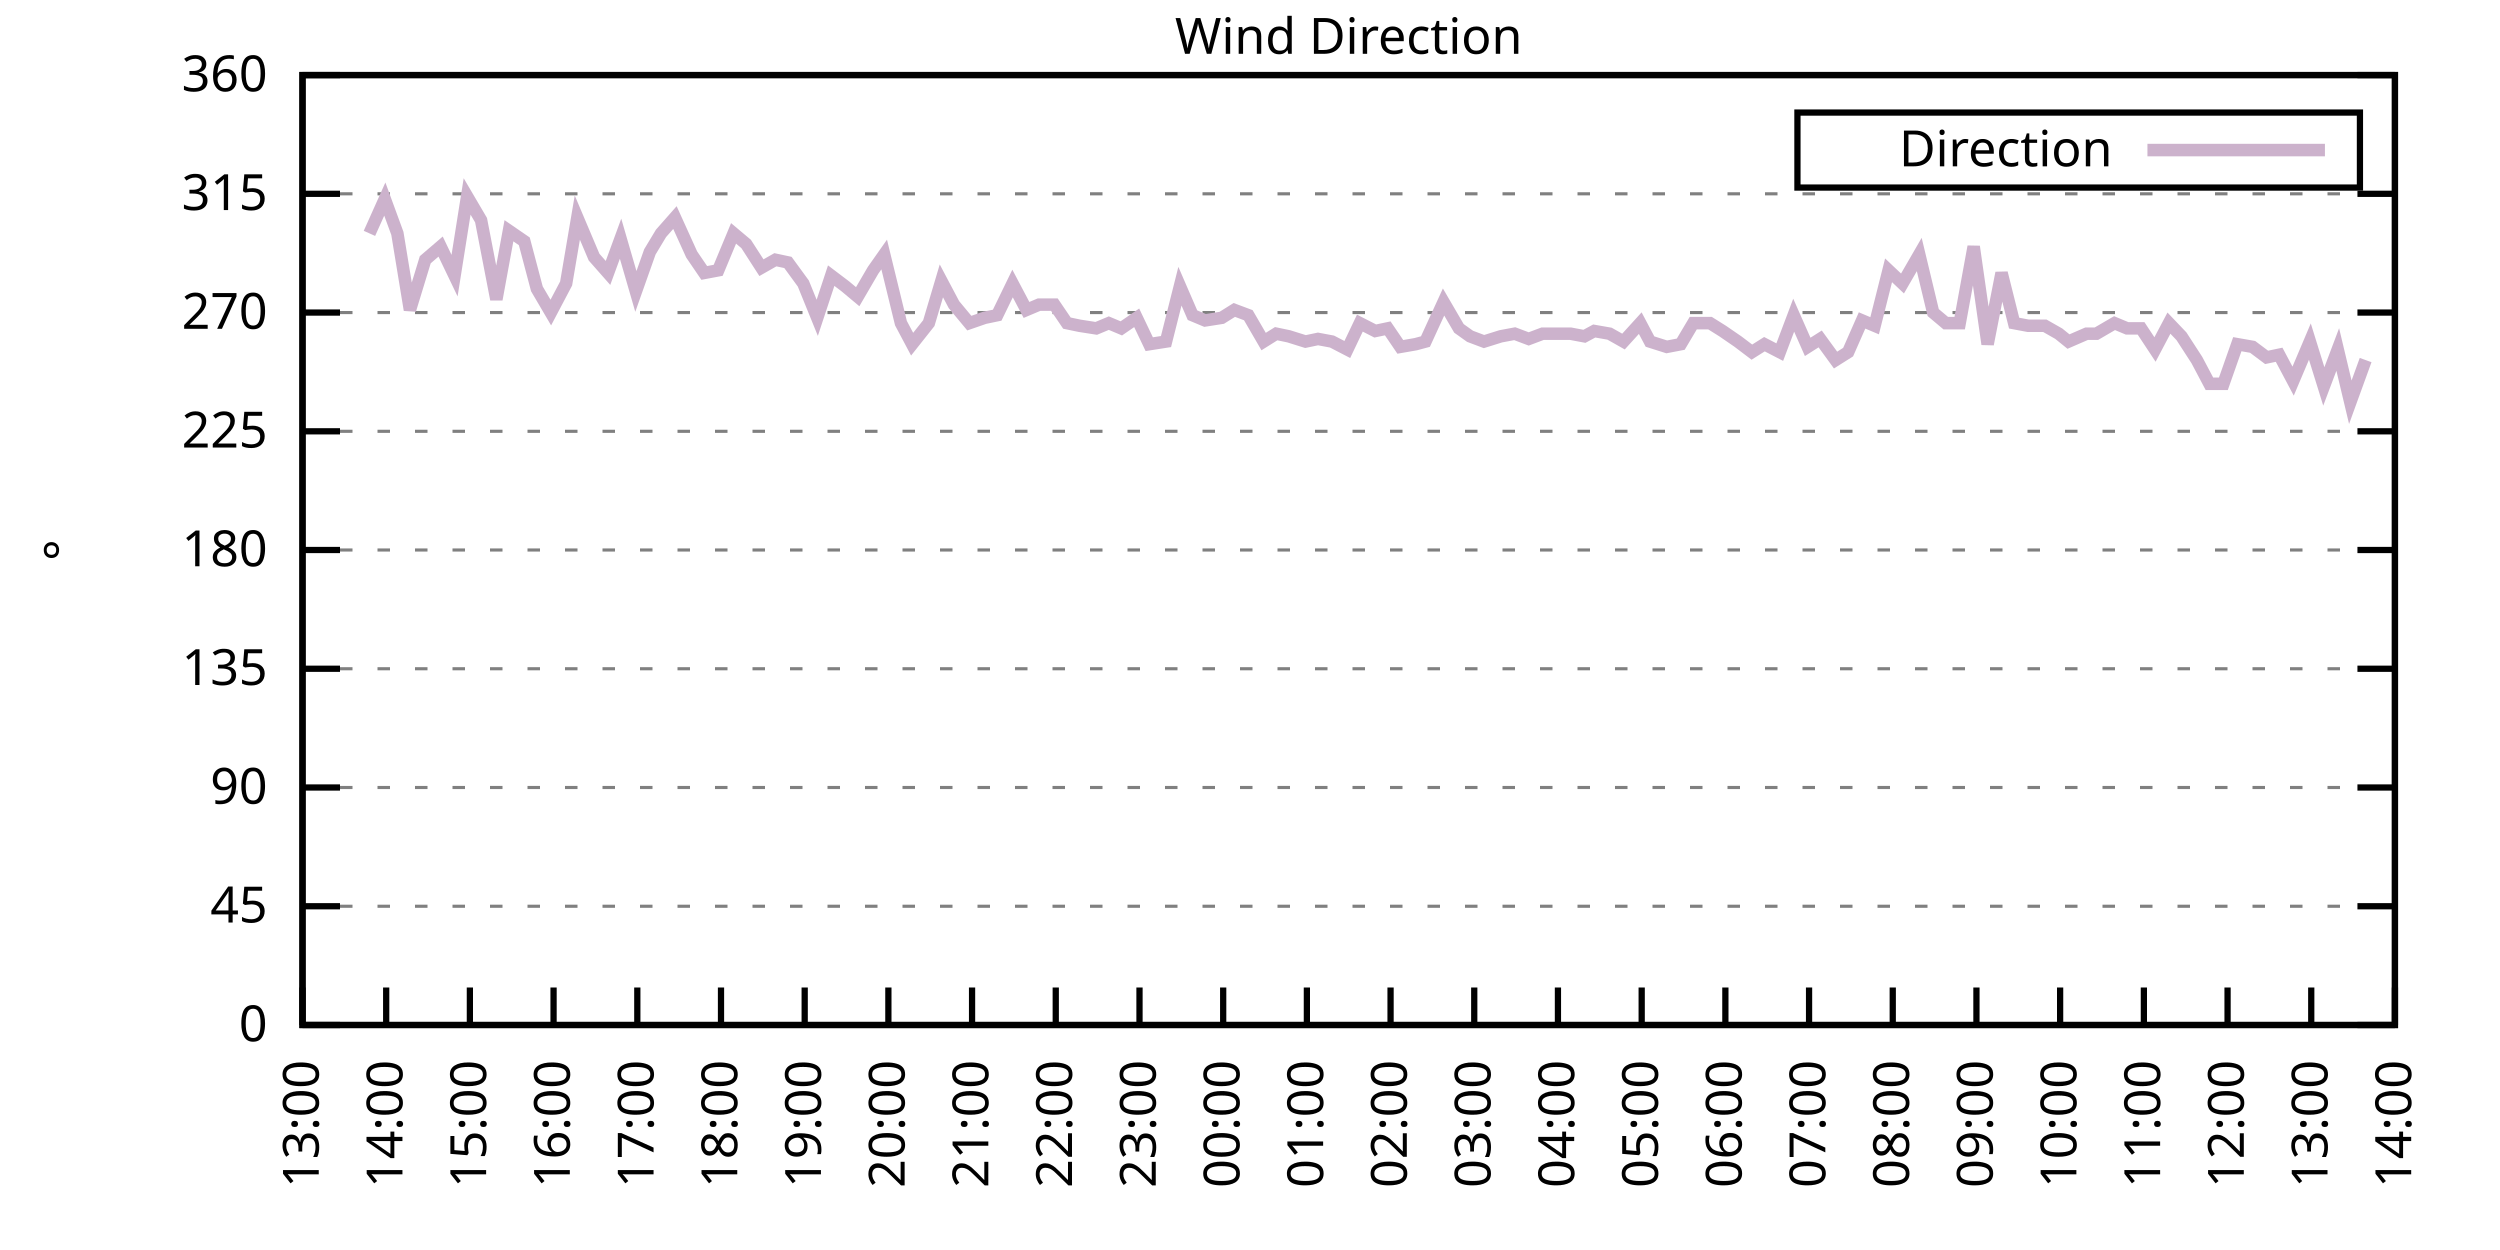
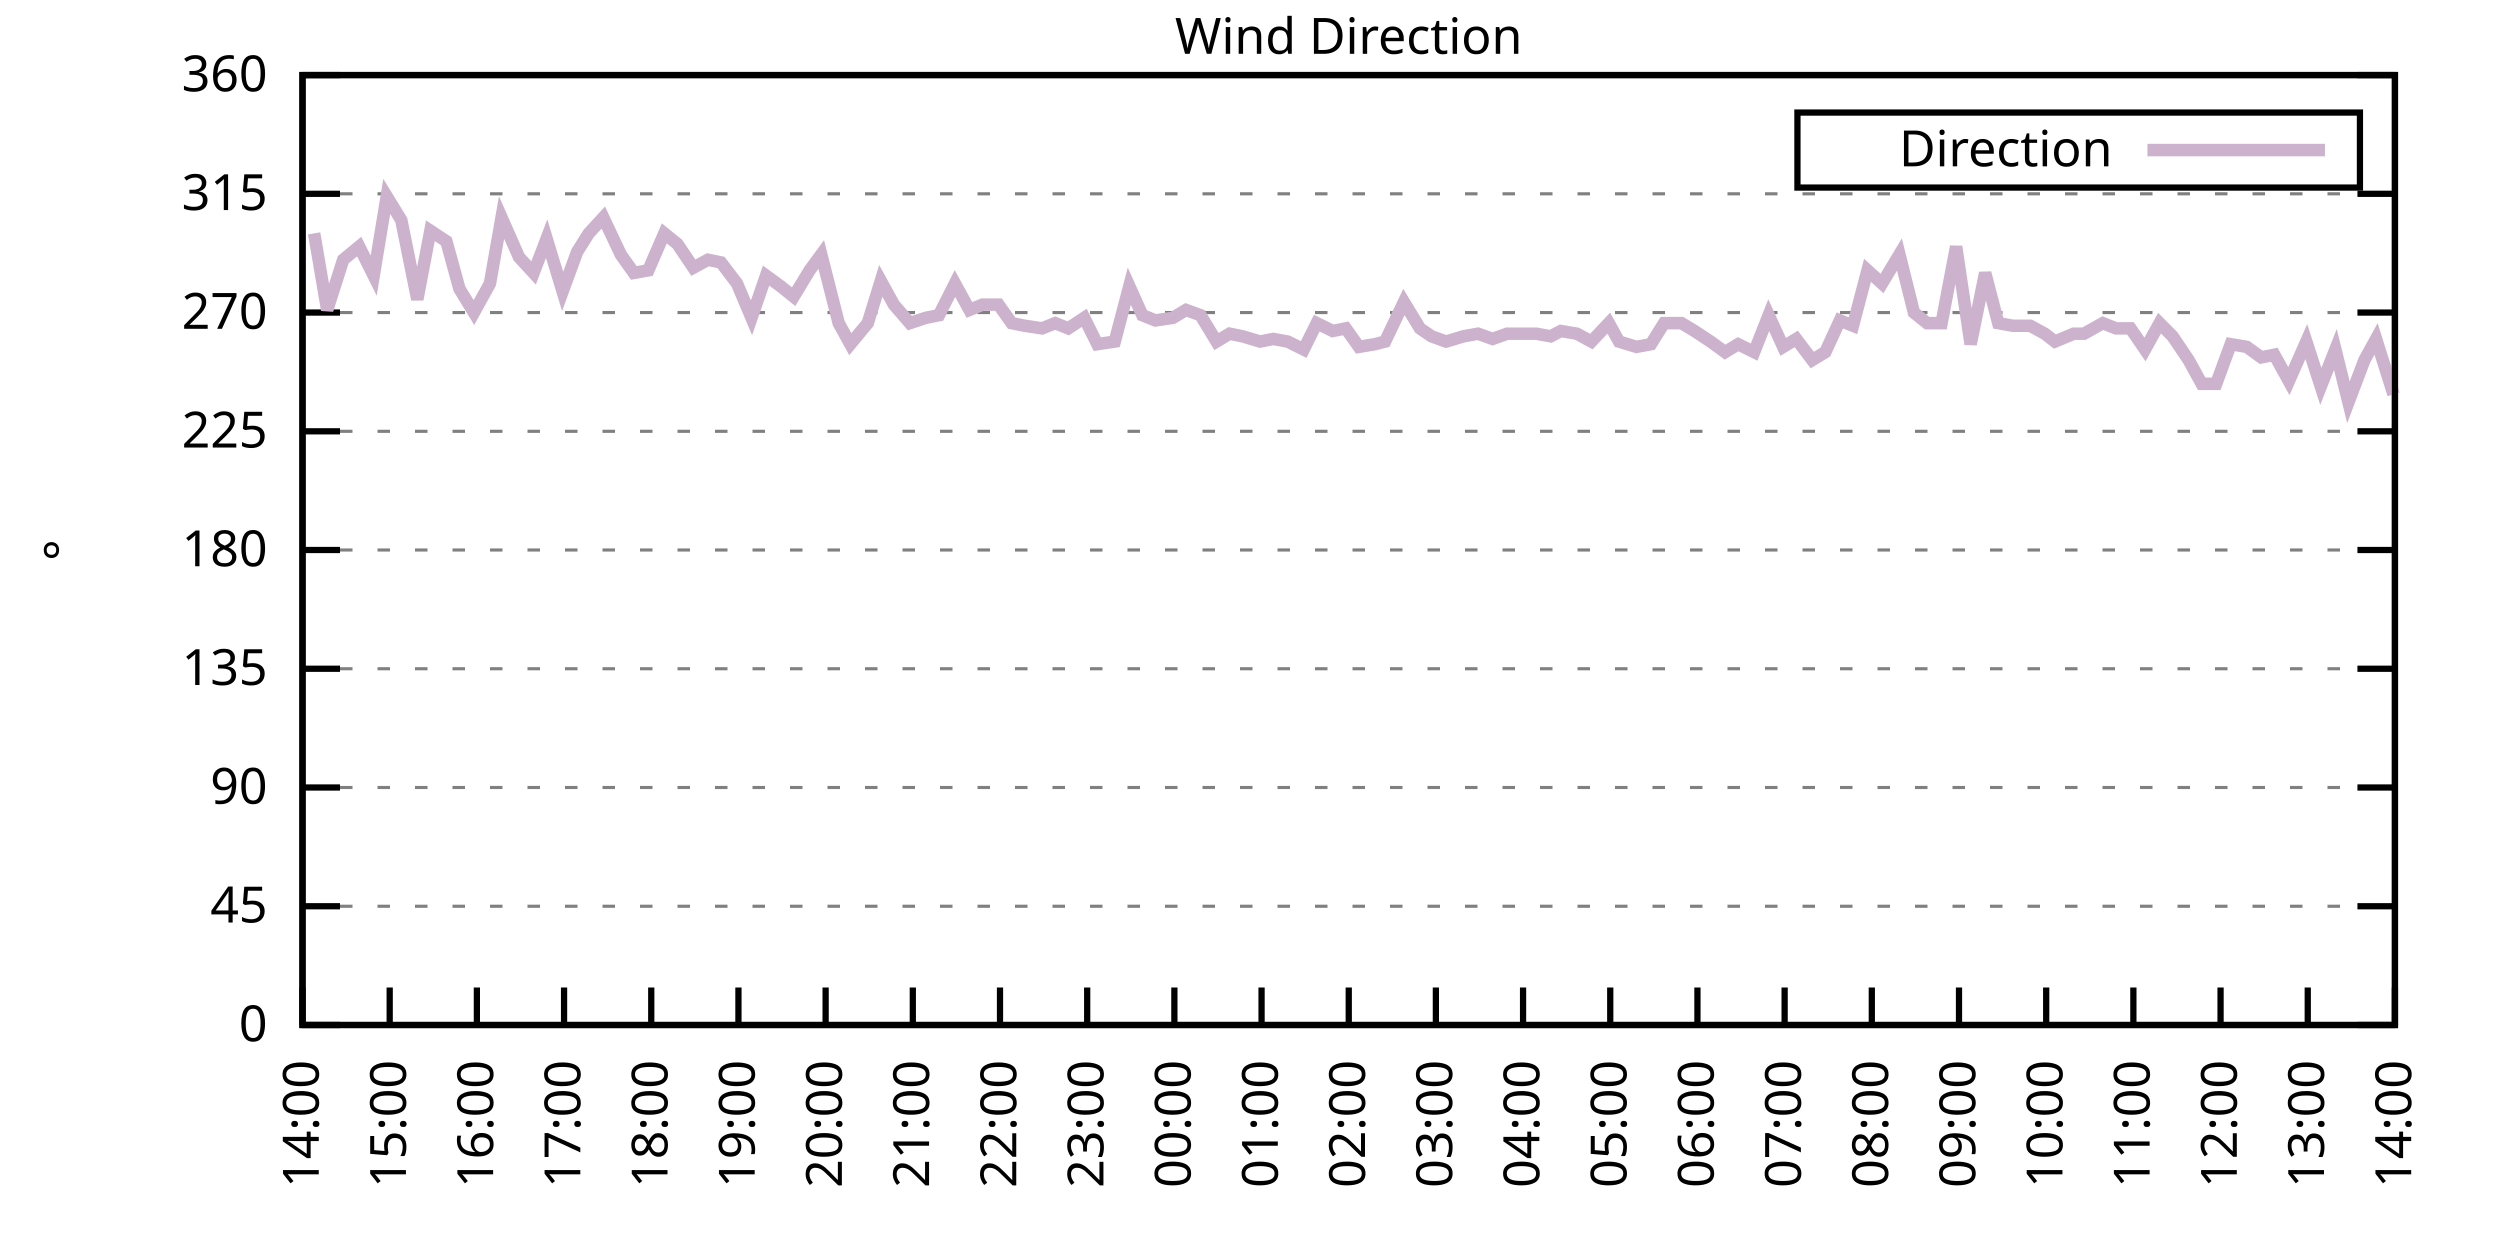
<svg xmlns="http://www.w3.org/2000/svg" xmlns:xlink="http://www.w3.org/1999/xlink" width="400" height="200" viewBox="0 0 400 200">
  <g id="gnuplot_canvas">
    <rect x="0" y="0" width="400" height="200" fill="none" />
    <defs>
      <circle id="gpDot" r="0.5" stroke-width="0.5" stroke="currentColor" />
      <path id="gpPt0" stroke-width="0.333" stroke="currentColor" d="M-1,0 h2 M0,-1 v2" />
      <path id="gpPt1" stroke-width="0.333" stroke="currentColor" d="M-1,-1 L1,1 M1,-1 L-1,1" />
      <path id="gpPt2" stroke-width="0.333" stroke="currentColor" d="M-1,0 L1,0 M0,-1 L0,1 M-1,-1 L1,1 M-1,1 L1,-1" />
      <rect id="gpPt3" stroke-width="0.333" stroke="currentColor" x="-1" y="-1" width="2" height="2" />
      <rect id="gpPt4" stroke-width="0.333" stroke="currentColor" fill="currentColor" x="-1" y="-1" width="2" height="2" />
      <circle id="gpPt5" stroke-width="0.333" stroke="currentColor" cx="0" cy="0" r="1" />
      <use xlink:href="#gpPt5" id="gpPt6" fill="currentColor" stroke="none" />
      <path id="gpPt7" stroke-width="0.333" stroke="currentColor" d="M0,-1.33 L-1.33,0.67 L1.33,0.67 z" />
      <use xlink:href="#gpPt7" id="gpPt8" fill="currentColor" stroke="none" />
      <use xlink:href="#gpPt7" id="gpPt9" stroke="currentColor" transform="rotate(180)" />
      <use xlink:href="#gpPt9" id="gpPt10" fill="currentColor" stroke="none" />
      <use xlink:href="#gpPt3" id="gpPt11" stroke="currentColor" transform="rotate(45)" />
      <use xlink:href="#gpPt11" id="gpPt12" fill="currentColor" stroke="none" />
      <path id="gpPt13" stroke-width="0.333" stroke="currentColor" d="M0,1.330 L1.265,0.411 L0.782,-1.067 L-0.782,-1.076 L-1.265,0.411 z" />
      <use xlink:href="#gpPt13" id="gpPt14" fill="currentColor" stroke="none" />
      <filter id="textbox" filterUnits="objectBoundingBox" x="0" y="0" height="1" width="1">
        <feFlood flood-color="white" flood-opacity="1" result="bgnd" />
        <feComposite in="SourceGraphic" in2="bgnd" operator="atop" />
      </filter>
      <filter id="greybox" filterUnits="objectBoundingBox" x="0" y="0" height="1" width="1">
        <feFlood flood-color="lightgrey" flood-opacity="1" result="grey" />
        <feComposite in="SourceGraphic" in2="grey" operator="atop" />
      </filter>
    </defs>
    <g fill="none" color="white" stroke="currentColor" stroke-width="1.00" stroke-linecap="butt" stroke-linejoin="miter">
</g>
    <g fill="none" color="black" stroke="currentColor" stroke-width="1.00" stroke-linecap="butt" stroke-linejoin="miter">
      <g stroke="none" shape-rendering="crispEdges">
        <polygon fill="rgb(255, 255, 255)" points="48.40,164.00 383.18,164.00 383.18,12.02 48.40,12.02 " />
      </g>
    </g>
    <g fill="none" color="black" stroke="currentColor" stroke-width="1.00" stroke-linecap="butt" stroke-linejoin="miter">
</g>
    <g fill="none" color="black" stroke="black" stroke-width="0.50" stroke-linecap="butt" stroke-linejoin="miter">
</g>
    <g fill="none" color="gray" stroke="currentColor" stroke-width="0.50" stroke-linecap="butt" stroke-linejoin="miter">
      <path stroke="gray" stroke-dasharray="2,4" class="gridline" d="M48.40,164.00 L383.19,164.00  " />
    </g>
    <g fill="none" color="gray" stroke="gray" stroke-width="1.00" stroke-linecap="butt" stroke-linejoin="miter">
</g>
    <g fill="none" color="black" stroke="currentColor" stroke-width="1.00" stroke-linecap="butt" stroke-linejoin="miter">
      <path stroke="black" d="M48.40,164.00 L54.40,164.00 M383.19,164.00 L377.19,164.00  " />
      <g transform="translate(42.80,166.60)" stroke="none" fill="black" font-family="Sans" font-size="8.00" text-anchor="end">
        <text>
          <tspan font-family="Sans"> 0</tspan>
        </text>
      </g>
    </g>
    <g fill="none" color="black" stroke="currentColor" stroke-width="1.00" stroke-linecap="butt" stroke-linejoin="miter">
</g>
    <g fill="none" color="black" stroke="black" stroke-width="0.50" stroke-linecap="butt" stroke-linejoin="miter">
</g>
    <g fill="none" color="gray" stroke="currentColor" stroke-width="0.50" stroke-linecap="butt" stroke-linejoin="miter">
      <path stroke="gray" stroke-dasharray="2,4" class="gridline" d="M48.40,145.00 L383.19,145.00  " />
    </g>
    <g fill="none" color="gray" stroke="gray" stroke-width="1.00" stroke-linecap="butt" stroke-linejoin="miter">
</g>
    <g fill="none" color="black" stroke="currentColor" stroke-width="1.00" stroke-linecap="butt" stroke-linejoin="miter">
      <path stroke="black" d="M48.40,145.00 L54.40,145.00 M383.19,145.00 L377.19,145.00  " />
      <g transform="translate(42.80,147.60)" stroke="none" fill="black" font-family="Sans" font-size="8.00" text-anchor="end">
        <text>
          <tspan font-family="Sans"> 45</tspan>
        </text>
      </g>
    </g>
    <g fill="none" color="black" stroke="currentColor" stroke-width="1.00" stroke-linecap="butt" stroke-linejoin="miter">
</g>
    <g fill="none" color="black" stroke="black" stroke-width="0.50" stroke-linecap="butt" stroke-linejoin="miter">
</g>
    <g fill="none" color="gray" stroke="currentColor" stroke-width="0.50" stroke-linecap="butt" stroke-linejoin="miter">
      <path stroke="gray" stroke-dasharray="2,4" class="gridline" d="M48.40,126.00 L383.19,126.00  " />
    </g>
    <g fill="none" color="gray" stroke="gray" stroke-width="1.00" stroke-linecap="butt" stroke-linejoin="miter">
</g>
    <g fill="none" color="black" stroke="currentColor" stroke-width="1.00" stroke-linecap="butt" stroke-linejoin="miter">
      <path stroke="black" d="M48.40,126.00 L54.40,126.00 M383.19,126.00 L377.19,126.00  " />
      <g transform="translate(42.80,128.60)" stroke="none" fill="black" font-family="Sans" font-size="8.00" text-anchor="end">
        <text>
          <tspan font-family="Sans"> 90</tspan>
        </text>
      </g>
    </g>
    <g fill="none" color="black" stroke="currentColor" stroke-width="1.00" stroke-linecap="butt" stroke-linejoin="miter">
</g>
    <g fill="none" color="black" stroke="black" stroke-width="0.50" stroke-linecap="butt" stroke-linejoin="miter">
</g>
    <g fill="none" color="gray" stroke="currentColor" stroke-width="0.50" stroke-linecap="butt" stroke-linejoin="miter">
      <path stroke="gray" stroke-dasharray="2,4" class="gridline" d="M48.40,107.00 L383.19,107.00  " />
    </g>
    <g fill="none" color="gray" stroke="gray" stroke-width="1.00" stroke-linecap="butt" stroke-linejoin="miter">
</g>
    <g fill="none" color="black" stroke="currentColor" stroke-width="1.00" stroke-linecap="butt" stroke-linejoin="miter">
      <path stroke="black" d="M48.40,107.00 L54.40,107.00 M383.19,107.00 L377.19,107.00  " />
      <g transform="translate(42.80,109.60)" stroke="none" fill="black" font-family="Sans" font-size="8.00" text-anchor="end">
        <text>
          <tspan font-family="Sans"> 135</tspan>
        </text>
      </g>
    </g>
    <g fill="none" color="black" stroke="currentColor" stroke-width="1.00" stroke-linecap="butt" stroke-linejoin="miter">
</g>
    <g fill="none" color="black" stroke="black" stroke-width="0.50" stroke-linecap="butt" stroke-linejoin="miter">
</g>
    <g fill="none" color="gray" stroke="currentColor" stroke-width="0.50" stroke-linecap="butt" stroke-linejoin="miter">
      <path stroke="gray" stroke-dasharray="2,4" class="gridline" d="M48.40,88.00 L383.19,88.00  " />
    </g>
    <g fill="none" color="gray" stroke="gray" stroke-width="1.00" stroke-linecap="butt" stroke-linejoin="miter">
</g>
    <g fill="none" color="black" stroke="currentColor" stroke-width="1.00" stroke-linecap="butt" stroke-linejoin="miter">
      <path stroke="black" d="M48.40,88.00 L54.40,88.00 M383.19,88.00 L377.19,88.00  " />
      <g transform="translate(42.80,90.60)" stroke="none" fill="black" font-family="Sans" font-size="8.00" text-anchor="end">
        <text>
          <tspan font-family="Sans"> 180</tspan>
        </text>
      </g>
    </g>
    <g fill="none" color="black" stroke="currentColor" stroke-width="1.00" stroke-linecap="butt" stroke-linejoin="miter">
</g>
    <g fill="none" color="black" stroke="black" stroke-width="0.50" stroke-linecap="butt" stroke-linejoin="miter">
</g>
    <g fill="none" color="gray" stroke="currentColor" stroke-width="0.50" stroke-linecap="butt" stroke-linejoin="miter">
      <path stroke="gray" stroke-dasharray="2,4" class="gridline" d="M48.40,69.01 L383.19,69.01  " />
    </g>
    <g fill="none" color="gray" stroke="gray" stroke-width="1.00" stroke-linecap="butt" stroke-linejoin="miter">
</g>
    <g fill="none" color="black" stroke="currentColor" stroke-width="1.00" stroke-linecap="butt" stroke-linejoin="miter">
      <path stroke="black" d="M48.40,69.01 L54.40,69.01 M383.19,69.01 L377.19,69.01  " />
      <g transform="translate(42.80,71.61)" stroke="none" fill="black" font-family="Sans" font-size="8.00" text-anchor="end">
        <text>
          <tspan font-family="Sans"> 225</tspan>
        </text>
      </g>
    </g>
    <g fill="none" color="black" stroke="currentColor" stroke-width="1.00" stroke-linecap="butt" stroke-linejoin="miter">
</g>
    <g fill="none" color="black" stroke="black" stroke-width="0.50" stroke-linecap="butt" stroke-linejoin="miter">
</g>
    <g fill="none" color="gray" stroke="currentColor" stroke-width="0.50" stroke-linecap="butt" stroke-linejoin="miter">
      <path stroke="gray" stroke-dasharray="2,4" class="gridline" d="M48.40,50.01 L383.19,50.01  " />
    </g>
    <g fill="none" color="gray" stroke="gray" stroke-width="1.00" stroke-linecap="butt" stroke-linejoin="miter">
</g>
    <g fill="none" color="black" stroke="currentColor" stroke-width="1.00" stroke-linecap="butt" stroke-linejoin="miter">
      <path stroke="black" d="M48.40,50.01 L54.40,50.01 M383.19,50.01 L377.19,50.01  " />
      <g transform="translate(42.80,52.61)" stroke="none" fill="black" font-family="Sans" font-size="8.00" text-anchor="end">
        <text>
          <tspan font-family="Sans"> 270</tspan>
        </text>
      </g>
    </g>
    <g fill="none" color="black" stroke="currentColor" stroke-width="1.00" stroke-linecap="butt" stroke-linejoin="miter">
</g>
    <g fill="none" color="black" stroke="black" stroke-width="0.50" stroke-linecap="butt" stroke-linejoin="miter">
</g>
    <g fill="none" color="gray" stroke="currentColor" stroke-width="0.50" stroke-linecap="butt" stroke-linejoin="miter">
      <path stroke="gray" stroke-dasharray="2,4" class="gridline" d="M48.40,31.01 L383.19,31.01  " />
    </g>
    <g fill="none" color="gray" stroke="gray" stroke-width="1.00" stroke-linecap="butt" stroke-linejoin="miter">
</g>
    <g fill="none" color="black" stroke="currentColor" stroke-width="1.00" stroke-linecap="butt" stroke-linejoin="miter">
      <path stroke="black" d="M48.40,31.01 L54.40,31.01 M383.19,31.01 L377.19,31.01  " />
      <g transform="translate(42.80,33.61)" stroke="none" fill="black" font-family="Sans" font-size="8.00" text-anchor="end">
        <text>
          <tspan font-family="Sans"> 315</tspan>
        </text>
      </g>
    </g>
    <g fill="none" color="black" stroke="currentColor" stroke-width="1.00" stroke-linecap="butt" stroke-linejoin="miter">
</g>
    <g fill="none" color="black" stroke="black" stroke-width="0.50" stroke-linecap="butt" stroke-linejoin="miter">
</g>
    <g fill="none" color="gray" stroke="currentColor" stroke-width="0.50" stroke-linecap="butt" stroke-linejoin="miter">
      <path stroke="gray" stroke-dasharray="2,4" class="gridline" d="M48.40,12.01 L383.19,12.01  " />
    </g>
    <g fill="none" color="gray" stroke="gray" stroke-width="1.00" stroke-linecap="butt" stroke-linejoin="miter">
</g>
    <g fill="none" color="black" stroke="currentColor" stroke-width="1.00" stroke-linecap="butt" stroke-linejoin="miter">
      <path stroke="black" d="M48.40,12.01 L54.40,12.01 M383.19,12.01 L377.19,12.01  " />
      <g transform="translate(42.80,14.61)" stroke="none" fill="black" font-family="Sans" font-size="8.00" text-anchor="end">
        <text>
          <tspan font-family="Sans"> 360</tspan>
        </text>
      </g>
    </g>
    <g fill="none" color="black" stroke="currentColor" stroke-width="1.00" stroke-linecap="butt" stroke-linejoin="miter">
      <path stroke="black" d="M48.40,164.00 L48.40,158.00  " />
      <g transform="translate(51.00,169.60) rotate(270.00)" stroke="none" fill="black" font-family="Sans" font-size="8.00" text-anchor="end">
        <text>
-           <tspan font-family="Sans">13:00</tspan>
-         </text>
-       </g>
-     </g>
-     <g fill="none" color="black" stroke="currentColor" stroke-width="1.00" stroke-linecap="butt" stroke-linejoin="miter">
-       <path stroke="black" d="M61.79,164.00 L61.79,158.00  " />
-       <g transform="translate(64.39,169.60) rotate(270.00)" stroke="none" fill="black" font-family="Sans" font-size="8.00" text-anchor="end">
-         <text>
          <tspan font-family="Sans">14:00</tspan>
        </text>
      </g>
    </g>
    <g fill="none" color="black" stroke="currentColor" stroke-width="1.00" stroke-linecap="butt" stroke-linejoin="miter">
-       <path stroke="black" d="M75.18,164.00 L75.18,158.00  " />
-       <g transform="translate(77.78,169.60) rotate(270.00)" stroke="none" fill="black" font-family="Sans" font-size="8.00" text-anchor="end">
+       <path stroke="black" d="M62.35,164.00 L62.35,158.00  " />
+       <g transform="translate(64.95,169.60) rotate(270.00)" stroke="none" fill="black" font-family="Sans" font-size="8.00" text-anchor="end">
        <text>
          <tspan font-family="Sans">15:00</tspan>
        </text>
      </g>
    </g>
    <g fill="none" color="black" stroke="currentColor" stroke-width="1.00" stroke-linecap="butt" stroke-linejoin="miter">
-       <path stroke="black" d="M88.57,164.00 L88.57,158.00  " />
-       <g transform="translate(91.17,169.60) rotate(270.00)" stroke="none" fill="black" font-family="Sans" font-size="8.00" text-anchor="end">
+       <path stroke="black" d="M76.30,164.00 L76.30,158.00  " />
+       <g transform="translate(78.90,169.60) rotate(270.00)" stroke="none" fill="black" font-family="Sans" font-size="8.00" text-anchor="end">
        <text>
          <tspan font-family="Sans">16:00</tspan>
        </text>
      </g>
    </g>
    <g fill="none" color="black" stroke="currentColor" stroke-width="1.00" stroke-linecap="butt" stroke-linejoin="miter">
-       <path stroke="black" d="M101.97,164.00 L101.97,158.00  " />
-       <g transform="translate(104.57,169.60) rotate(270.00)" stroke="none" fill="black" font-family="Sans" font-size="8.00" text-anchor="end">
+       <path stroke="black" d="M90.25,164.00 L90.25,158.00  " />
+       <g transform="translate(92.85,169.60) rotate(270.00)" stroke="none" fill="black" font-family="Sans" font-size="8.00" text-anchor="end">
        <text>
          <tspan font-family="Sans">17:00</tspan>
        </text>
      </g>
    </g>
    <g fill="none" color="black" stroke="currentColor" stroke-width="1.00" stroke-linecap="butt" stroke-linejoin="miter">
-       <path stroke="black" d="M115.36,164.00 L115.36,158.00  " />
-       <g transform="translate(117.96,169.60) rotate(270.00)" stroke="none" fill="black" font-family="Sans" font-size="8.00" text-anchor="end">
+       <path stroke="black" d="M104.20,164.00 L104.20,158.00  " />
+       <g transform="translate(106.80,169.60) rotate(270.00)" stroke="none" fill="black" font-family="Sans" font-size="8.00" text-anchor="end">
        <text>
          <tspan font-family="Sans">18:00</tspan>
        </text>
      </g>
    </g>
    <g fill="none" color="black" stroke="currentColor" stroke-width="1.00" stroke-linecap="butt" stroke-linejoin="miter">
-       <path stroke="black" d="M128.75,164.00 L128.75,158.00  " />
-       <g transform="translate(131.35,169.60) rotate(270.00)" stroke="none" fill="black" font-family="Sans" font-size="8.00" text-anchor="end">
+       <path stroke="black" d="M118.15,164.00 L118.15,158.00  " />
+       <g transform="translate(120.75,169.60) rotate(270.00)" stroke="none" fill="black" font-family="Sans" font-size="8.00" text-anchor="end">
        <text>
          <tspan font-family="Sans">19:00</tspan>
        </text>
      </g>
    </g>
    <g fill="none" color="black" stroke="currentColor" stroke-width="1.00" stroke-linecap="butt" stroke-linejoin="miter">
-       <path stroke="black" d="M142.14,164.00 L142.14,158.00  " />
-       <g transform="translate(144.74,169.60) rotate(270.00)" stroke="none" fill="black" font-family="Sans" font-size="8.00" text-anchor="end">
+       <path stroke="black" d="M132.10,164.00 L132.10,158.00  " />
+       <g transform="translate(134.70,169.60) rotate(270.00)" stroke="none" fill="black" font-family="Sans" font-size="8.00" text-anchor="end">
        <text>
          <tspan font-family="Sans">20:00</tspan>
        </text>
      </g>
    </g>
    <g fill="none" color="black" stroke="currentColor" stroke-width="1.00" stroke-linecap="butt" stroke-linejoin="miter">
-       <path stroke="black" d="M155.53,164.00 L155.53,158.00  " />
-       <g transform="translate(158.13,169.60) rotate(270.00)" stroke="none" fill="black" font-family="Sans" font-size="8.00" text-anchor="end">
+       <path stroke="black" d="M146.05,164.00 L146.05,158.00  " />
+       <g transform="translate(148.65,169.60) rotate(270.00)" stroke="none" fill="black" font-family="Sans" font-size="8.00" text-anchor="end">
        <text>
          <tspan font-family="Sans">21:00</tspan>
        </text>
      </g>
    </g>
    <g fill="none" color="black" stroke="currentColor" stroke-width="1.00" stroke-linecap="butt" stroke-linejoin="miter">
-       <path stroke="black" d="M168.92,164.00 L168.92,158.00  " />
-       <g transform="translate(171.52,169.60) rotate(270.00)" stroke="none" fill="black" font-family="Sans" font-size="8.00" text-anchor="end">
+       <path stroke="black" d="M160.00,164.00 L160.00,158.00  " />
+       <g transform="translate(162.60,169.60) rotate(270.00)" stroke="none" fill="black" font-family="Sans" font-size="8.00" text-anchor="end">
        <text>
          <tspan font-family="Sans">22:00</tspan>
        </text>
      </g>
    </g>
    <g fill="none" color="black" stroke="currentColor" stroke-width="1.00" stroke-linecap="butt" stroke-linejoin="miter">
-       <path stroke="black" d="M182.32,164.00 L182.32,158.00  " />
-       <g transform="translate(184.92,169.60) rotate(270.00)" stroke="none" fill="black" font-family="Sans" font-size="8.00" text-anchor="end">
+       <path stroke="black" d="M173.95,164.00 L173.95,158.00  " />
+       <g transform="translate(176.55,169.60) rotate(270.00)" stroke="none" fill="black" font-family="Sans" font-size="8.00" text-anchor="end">
        <text>
          <tspan font-family="Sans">23:00</tspan>
        </text>
      </g>
    </g>
    <g fill="none" color="black" stroke="currentColor" stroke-width="1.00" stroke-linecap="butt" stroke-linejoin="miter">
-       <path stroke="black" d="M195.71,164.00 L195.71,158.00  " />
-       <g transform="translate(198.31,169.60) rotate(270.00)" stroke="none" fill="black" font-family="Sans" font-size="8.00" text-anchor="end">
+       <path stroke="black" d="M187.90,164.00 L187.90,158.00  " />
+       <g transform="translate(190.50,169.60) rotate(270.00)" stroke="none" fill="black" font-family="Sans" font-size="8.00" text-anchor="end">
        <text>
          <tspan font-family="Sans">00:00</tspan>
        </text>
      </g>
    </g>
    <g fill="none" color="black" stroke="currentColor" stroke-width="1.00" stroke-linecap="butt" stroke-linejoin="miter">
-       <path stroke="black" d="M209.10,164.00 L209.10,158.00  " />
-       <g transform="translate(211.70,169.60) rotate(270.00)" stroke="none" fill="black" font-family="Sans" font-size="8.00" text-anchor="end">
+       <path stroke="black" d="M201.85,164.00 L201.85,158.00  " />
+       <g transform="translate(204.45,169.60) rotate(270.00)" stroke="none" fill="black" font-family="Sans" font-size="8.00" text-anchor="end">
        <text>
          <tspan font-family="Sans">01:00</tspan>
        </text>
      </g>
    </g>
    <g fill="none" color="black" stroke="currentColor" stroke-width="1.00" stroke-linecap="butt" stroke-linejoin="miter">
-       <path stroke="black" d="M222.49,164.00 L222.49,158.00  " />
-       <g transform="translate(225.09,169.60) rotate(270.00)" stroke="none" fill="black" font-family="Sans" font-size="8.00" text-anchor="end">
+       <path stroke="black" d="M215.80,164.00 L215.80,158.00  " />
+       <g transform="translate(218.40,169.60) rotate(270.00)" stroke="none" fill="black" font-family="Sans" font-size="8.00" text-anchor="end">
        <text>
          <tspan font-family="Sans">02:00</tspan>
        </text>
      </g>
    </g>
    <g fill="none" color="black" stroke="currentColor" stroke-width="1.00" stroke-linecap="butt" stroke-linejoin="miter">
-       <path stroke="black" d="M235.88,164.00 L235.88,158.00  " />
-       <g transform="translate(238.48,169.60) rotate(270.00)" stroke="none" fill="black" font-family="Sans" font-size="8.00" text-anchor="end">
+       <path stroke="black" d="M229.74,164.00 L229.74,158.00  " />
+       <g transform="translate(232.34,169.60) rotate(270.00)" stroke="none" fill="black" font-family="Sans" font-size="8.00" text-anchor="end">
        <text>
          <tspan font-family="Sans">03:00</tspan>
        </text>
      </g>
    </g>
    <g fill="none" color="black" stroke="currentColor" stroke-width="1.00" stroke-linecap="butt" stroke-linejoin="miter">
-       <path stroke="black" d="M249.27,164.00 L249.27,158.00  " />
-       <g transform="translate(251.87,169.60) rotate(270.00)" stroke="none" fill="black" font-family="Sans" font-size="8.00" text-anchor="end">
+       <path stroke="black" d="M243.69,164.00 L243.69,158.00  " />
+       <g transform="translate(246.29,169.60) rotate(270.00)" stroke="none" fill="black" font-family="Sans" font-size="8.00" text-anchor="end">
        <text>
          <tspan font-family="Sans">04:00</tspan>
        </text>
      </g>
    </g>
    <g fill="none" color="black" stroke="currentColor" stroke-width="1.00" stroke-linecap="butt" stroke-linejoin="miter">
-       <path stroke="black" d="M262.67,164.00 L262.67,158.00  " />
-       <g transform="translate(265.27,169.60) rotate(270.00)" stroke="none" fill="black" font-family="Sans" font-size="8.00" text-anchor="end">
+       <path stroke="black" d="M257.64,164.00 L257.64,158.00  " />
+       <g transform="translate(260.24,169.60) rotate(270.00)" stroke="none" fill="black" font-family="Sans" font-size="8.00" text-anchor="end">
        <text>
          <tspan font-family="Sans">05:00</tspan>
        </text>
      </g>
    </g>
    <g fill="none" color="black" stroke="currentColor" stroke-width="1.00" stroke-linecap="butt" stroke-linejoin="miter">
-       <path stroke="black" d="M276.06,164.00 L276.06,158.00  " />
-       <g transform="translate(278.66,169.60) rotate(270.00)" stroke="none" fill="black" font-family="Sans" font-size="8.00" text-anchor="end">
+       <path stroke="black" d="M271.59,164.00 L271.59,158.00  " />
+       <g transform="translate(274.19,169.60) rotate(270.00)" stroke="none" fill="black" font-family="Sans" font-size="8.00" text-anchor="end">
        <text>
          <tspan font-family="Sans">06:00</tspan>
        </text>
      </g>
    </g>
    <g fill="none" color="black" stroke="currentColor" stroke-width="1.00" stroke-linecap="butt" stroke-linejoin="miter">
-       <path stroke="black" d="M289.45,164.00 L289.45,158.00  " />
-       <g transform="translate(292.05,169.60) rotate(270.00)" stroke="none" fill="black" font-family="Sans" font-size="8.00" text-anchor="end">
+       <path stroke="black" d="M285.54,164.00 L285.54,158.00  " />
+       <g transform="translate(288.14,169.60) rotate(270.00)" stroke="none" fill="black" font-family="Sans" font-size="8.00" text-anchor="end">
        <text>
          <tspan font-family="Sans">07:00</tspan>
        </text>
      </g>
    </g>
    <g fill="none" color="black" stroke="currentColor" stroke-width="1.00" stroke-linecap="butt" stroke-linejoin="miter">
-       <path stroke="black" d="M302.84,164.00 L302.84,158.00  " />
-       <g transform="translate(305.44,169.60) rotate(270.00)" stroke="none" fill="black" font-family="Sans" font-size="8.00" text-anchor="end">
+       <path stroke="black" d="M299.49,164.00 L299.49,158.00  " />
+       <g transform="translate(302.09,169.60) rotate(270.00)" stroke="none" fill="black" font-family="Sans" font-size="8.00" text-anchor="end">
        <text>
          <tspan font-family="Sans">08:00</tspan>
        </text>
      </g>
    </g>
    <g fill="none" color="black" stroke="currentColor" stroke-width="1.00" stroke-linecap="butt" stroke-linejoin="miter">
-       <path stroke="black" d="M316.23,164.00 L316.23,158.00  " />
-       <g transform="translate(318.83,169.60) rotate(270.00)" stroke="none" fill="black" font-family="Sans" font-size="8.00" text-anchor="end">
+       <path stroke="black" d="M313.44,164.00 L313.44,158.00  " />
+       <g transform="translate(316.04,169.60) rotate(270.00)" stroke="none" fill="black" font-family="Sans" font-size="8.00" text-anchor="end">
        <text>
          <tspan font-family="Sans">09:00</tspan>
        </text>
      </g>
    </g>
    <g fill="none" color="black" stroke="currentColor" stroke-width="1.00" stroke-linecap="butt" stroke-linejoin="miter">
-       <path stroke="black" d="M329.62,164.00 L329.62,158.00  " />
-       <g transform="translate(332.22,169.60) rotate(270.00)" stroke="none" fill="black" font-family="Sans" font-size="8.00" text-anchor="end">
+       <path stroke="black" d="M327.39,164.00 L327.39,158.00  " />
+       <g transform="translate(329.99,169.60) rotate(270.00)" stroke="none" fill="black" font-family="Sans" font-size="8.00" text-anchor="end">
        <text>
          <tspan font-family="Sans">10:00</tspan>
        </text>
      </g>
    </g>
    <g fill="none" color="black" stroke="currentColor" stroke-width="1.00" stroke-linecap="butt" stroke-linejoin="miter">
-       <path stroke="black" d="M343.02,164.00 L343.02,158.00  " />
-       <g transform="translate(345.62,169.60) rotate(270.00)" stroke="none" fill="black" font-family="Sans" font-size="8.00" text-anchor="end">
+       <path stroke="black" d="M341.34,164.00 L341.34,158.00  " />
+       <g transform="translate(343.94,169.60) rotate(270.00)" stroke="none" fill="black" font-family="Sans" font-size="8.00" text-anchor="end">
        <text>
          <tspan font-family="Sans">11:00</tspan>
        </text>
      </g>
    </g>
    <g fill="none" color="black" stroke="currentColor" stroke-width="1.00" stroke-linecap="butt" stroke-linejoin="miter">
-       <path stroke="black" d="M356.41,164.00 L356.41,158.00  " />
-       <g transform="translate(359.01,169.60) rotate(270.00)" stroke="none" fill="black" font-family="Sans" font-size="8.00" text-anchor="end">
+       <path stroke="black" d="M355.29,164.00 L355.29,158.00  " />
+       <g transform="translate(357.89,169.60) rotate(270.00)" stroke="none" fill="black" font-family="Sans" font-size="8.00" text-anchor="end">
        <text>
          <tspan font-family="Sans">12:00</tspan>
        </text>
      </g>
    </g>
    <g fill="none" color="black" stroke="currentColor" stroke-width="1.00" stroke-linecap="butt" stroke-linejoin="miter">
-       <path stroke="black" d="M369.80,164.00 L369.80,158.00  " />
-       <g transform="translate(372.40,169.60) rotate(270.00)" stroke="none" fill="black" font-family="Sans" font-size="8.00" text-anchor="end">
+       <path stroke="black" d="M369.24,164.00 L369.24,158.00  " />
+       <g transform="translate(371.84,169.60) rotate(270.00)" stroke="none" fill="black" font-family="Sans" font-size="8.00" text-anchor="end">
        <text>
          <tspan font-family="Sans">13:00</tspan>
        </text>
      </g>
    </g>
    <g fill="none" color="black" stroke="currentColor" stroke-width="1.00" stroke-linecap="butt" stroke-linejoin="miter">
      <path stroke="black" d="M383.19,164.00 L383.19,158.00  " />
      <g transform="translate(385.79,169.60) rotate(270.00)" stroke="none" fill="black" font-family="Sans" font-size="8.00" text-anchor="end">
        <text>
          <tspan font-family="Sans">14:00</tspan>
        </text>
      </g>
    </g>
    <g fill="none" color="black" stroke="currentColor" stroke-width="1.00" stroke-linecap="butt" stroke-linejoin="miter">
</g>
    <g fill="none" color="black" stroke="currentColor" stroke-width="1.00" stroke-linecap="butt" stroke-linejoin="miter">
      <path stroke="black" d="M48.40,12.01 L48.40,164.00 L383.19,164.00 L383.19,12.01 L48.40,12.01 Z  " />
    </g>
    <g fill="none" color="black" stroke="currentColor" stroke-width="1.00" stroke-linecap="butt" stroke-linejoin="miter">
</g>
    <g fill="none" color="black" stroke="currentColor" stroke-width="1.00" stroke-linecap="butt" stroke-linejoin="miter">
      <path stroke="black" d="M287.59,30.01 L287.59,18.01 L377.59,18.01 L377.59,30.01 L287.59,30.01 Z  " />
    </g>
    <g id="Wind_direction_plot_1">
      <g fill="none" color="white" stroke="black" stroke-width="2.00" stroke-linecap="butt" stroke-linejoin="miter">
</g>
      <g fill="none" color="black" stroke="currentColor" stroke-width="2.00" stroke-linecap="butt" stroke-linejoin="miter">
        <g transform="translate(337.99,26.61)" stroke="none" fill="black" font-family="Sans" font-size="8.00" text-anchor="end">
          <text>
            <tspan font-family="Sans">Direction</tspan>
          </text>
        </g>
      </g>
      <g fill="none" color="black" stroke="currentColor" stroke-width="2.00" stroke-linecap="butt" stroke-linejoin="miter">
-         <path stroke="rgb(204, 178, 204)" d="M343.59,24.01 L371.99,24.01 M59.11,37.34 L61.57,31.85 L63.58,37.34 L65.59,49.59 L68.04,41.56 L70.50,39.45   L72.73,44.10 L74.74,31.43 L76.97,35.23 L79.42,47.90 L81.43,36.92 L83.89,38.61 L85.90,46.21 L88.13,50.01   L90.58,45.36 L92.37,34.81 L95.05,41.14 L97.28,43.67 L99.29,38.19 L101.74,46.63 L103.98,40.30 L105.76,37.34   L107.99,34.81 L110.67,40.72 L112.68,43.67 L114.91,43.25 L117.37,37.34 L119.38,39.03 L121.83,42.83 L124.06,41.56   L126.07,41.99 L128.53,45.36 L130.76,50.85 L132.99,44.10 L135.22,45.79 L137.23,47.47 L139.69,43.25 L141.47,40.72   L144.15,51.70 L145.94,55.07 L148.61,51.70 L150.62,44.94 L152.63,48.74 L155.09,51.70 L157.54,50.85 L159.55,50.43   L162.01,45.36 L164.24,49.59 L166.25,48.74 L168.70,48.74 L170.71,51.70 L172.72,52.12 L175.40,52.54 L177.41,51.70   L179.41,52.54 L181.87,50.85 L183.88,55.07 L186.56,54.65 L188.79,45.79 L190.80,50.43 L192.81,51.27 L195.48,50.85   L197.49,49.59 L199.73,50.43 L202.18,54.65 L204.19,53.39 L206.20,53.81 L208.88,54.65 L210.88,54.23 L213.12,54.65   L215.57,55.92 L217.58,51.70 L220.04,52.96 L222.04,52.54 L224.05,55.50 L226.51,55.07 L228.07,54.65 L230.97,48.32   L233.43,52.54 L235.21,53.81 L237.44,54.65 L240.12,53.81 L242.36,53.39 L244.59,54.23 L246.82,53.39 L248.83,53.39   L251.28,53.39 L253.51,53.81 L255.08,52.96 L257.53,53.39 L259.76,54.65 L262.44,51.70 L264.00,54.65 L266.68,55.50   L268.92,55.07 L270.92,51.70 L273.60,51.70 L275.61,52.96 L278.07,54.65 L280.30,56.34 L282.31,55.07 L284.76,56.34   L286.99,50.43 L289.23,55.50 L291.23,54.23 L293.69,57.61 L295.70,56.34 L297.93,51.27 L299.94,52.12 L302.17,43.25   L304.40,45.36 L307.08,40.72 L309.31,50.01 L311.32,51.70 L313.55,51.70 L315.79,39.45 L318.02,55.07 L320.25,43.67   L322.26,51.70 L324.49,52.12 L327.17,52.12 L329.40,53.39 L330.96,54.65 L333.86,53.39 L335.43,53.39 L338.33,51.70   L340.34,52.54 L342.57,52.54 L344.80,55.92 L347.03,51.70 L349.04,53.81 L351.50,57.61 L353.51,61.41 L355.74,61.41   L357.97,55.07 L360.42,55.50 L362.66,57.18 L364.66,56.76 L366.90,60.98 L369.58,54.65 L371.81,61.83 L374.04,55.92   L376.05,64.36 L378.50,57.61  " />
+         <path stroke="rgb(204, 178, 204)" d="M343.59,24.01 L371.99,24.01 M50.26,37.34 L52.35,49.59 L54.91,41.56 L57.47,39.45 L59.79,44.10 L61.88,31.43   L64.21,35.23 L66.77,47.90 L68.86,36.92 L71.42,38.61 L73.51,46.21 L75.83,50.01 L78.39,45.36 L80.25,34.81   L83.04,41.14 L85.37,43.67 L87.46,38.19 L90.02,46.63 L92.34,40.30 L94.20,37.34 L96.53,34.81 L99.32,40.72   L101.41,43.67 L103.73,43.25 L106.29,37.34 L108.38,39.03 L110.94,42.83 L113.27,41.56 L115.36,41.99 L117.92,45.36   L120.24,50.85 L122.57,44.10 L124.89,45.79 L126.98,47.47 L129.54,43.25 L131.40,40.72 L134.19,51.70 L136.05,55.07   L138.84,51.70 L140.93,44.94 L143.02,48.74 L145.58,51.70 L148.14,50.85 L150.23,50.43 L152.79,45.36 L155.11,49.59   L157.21,48.74 L159.76,48.74 L161.86,51.70 L163.95,52.12 L166.74,52.54 L168.83,51.70 L170.92,52.54 L173.48,50.85   L175.57,55.07 L178.36,54.65 L180.69,45.79 L182.78,50.43 L184.87,51.27 L187.66,50.85 L189.76,49.59 L192.08,50.43   L194.64,54.65 L196.73,53.39 L198.82,53.81 L201.61,54.65 L203.71,54.23 L206.03,54.65 L208.59,55.92 L210.68,51.70   L213.24,52.96 L215.33,52.54 L217.42,55.50 L219.98,55.07 L221.61,54.65 L224.63,48.32 L227.19,52.54 L229.05,53.81   L231.37,54.65 L234.16,53.81 L236.49,53.39 L238.81,54.23 L241.14,53.39 L243.23,53.39 L245.79,53.39 L248.11,53.81   L249.74,52.96 L252.30,53.39 L254.62,54.65 L257.41,51.70 L259.04,54.65 L261.83,55.50 L264.15,55.07 L266.25,51.70   L269.04,51.70 L271.13,52.96 L273.69,54.65 L276.01,56.34 L278.10,55.07 L280.66,56.34 L282.99,50.43 L285.31,55.50   L287.40,54.23 L289.96,57.61 L292.05,56.34 L294.38,51.27 L296.47,52.12 L298.80,43.25 L301.12,45.36 L303.91,40.72   L306.23,50.01 L308.33,51.70 L310.65,51.70 L312.98,39.45 L315.30,55.07 L317.63,43.67 L319.72,51.70 L322.04,52.12   L324.83,52.12 L327.16,53.39 L328.79,54.65 L331.81,53.39 L333.44,53.39 L336.46,51.70 L338.55,52.54 L340.88,52.54   L343.20,55.92 L345.53,51.70 L347.62,53.81 L350.18,57.61 L352.27,61.41 L354.59,61.41 L356.92,55.07 L359.48,55.50   L361.80,57.18 L363.89,56.76 L366.22,60.98 L369.01,54.65 L371.33,61.83 L373.66,55.92 L375.75,64.36 L378.31,57.61   L380.17,54.23 L382.96,63.10  " />
      </g>
    </g>
    <g fill="none" color="black" stroke="currentColor" stroke-width="2.00" stroke-linecap="butt" stroke-linejoin="miter">
</g>
    <g fill="none" color="black" stroke="black" stroke-width="1.00" stroke-linecap="butt" stroke-linejoin="miter">
</g>
    <g fill="none" color="black" stroke="currentColor" stroke-width="1.00" stroke-linecap="butt" stroke-linejoin="miter">
      <path stroke="black" d="M48.40,12.01 L48.40,164.00 L383.19,164.00 L383.19,12.01 L48.40,12.01 Z  " />
      <g transform="translate(12.80,88.01) rotate(270.00)" stroke="none" fill="black" font-family="Sans" font-size="8.00" text-anchor="middle">
        <text>
          <tspan font-family="Sans">°</tspan>
        </text>
      </g>
    </g>
    <g fill="none" color="black" stroke="currentColor" stroke-width="1.00" stroke-linecap="butt" stroke-linejoin="miter">
</g>
    <g fill="none" color="black" stroke="currentColor" stroke-width="1.00" stroke-linecap="butt" stroke-linejoin="miter">
      <g transform="translate(215.79,8.61)" stroke="none" fill="black" font-family="Sans" font-size="8.00" text-anchor="middle">
        <text>
          <tspan font-family="Sans">Wind Direction</tspan>
        </text>
      </g>
    </g>
    <g fill="none" color="black" stroke="currentColor" stroke-width="1.00" stroke-linecap="butt" stroke-linejoin="miter">
</g>
  </g>
</svg>
